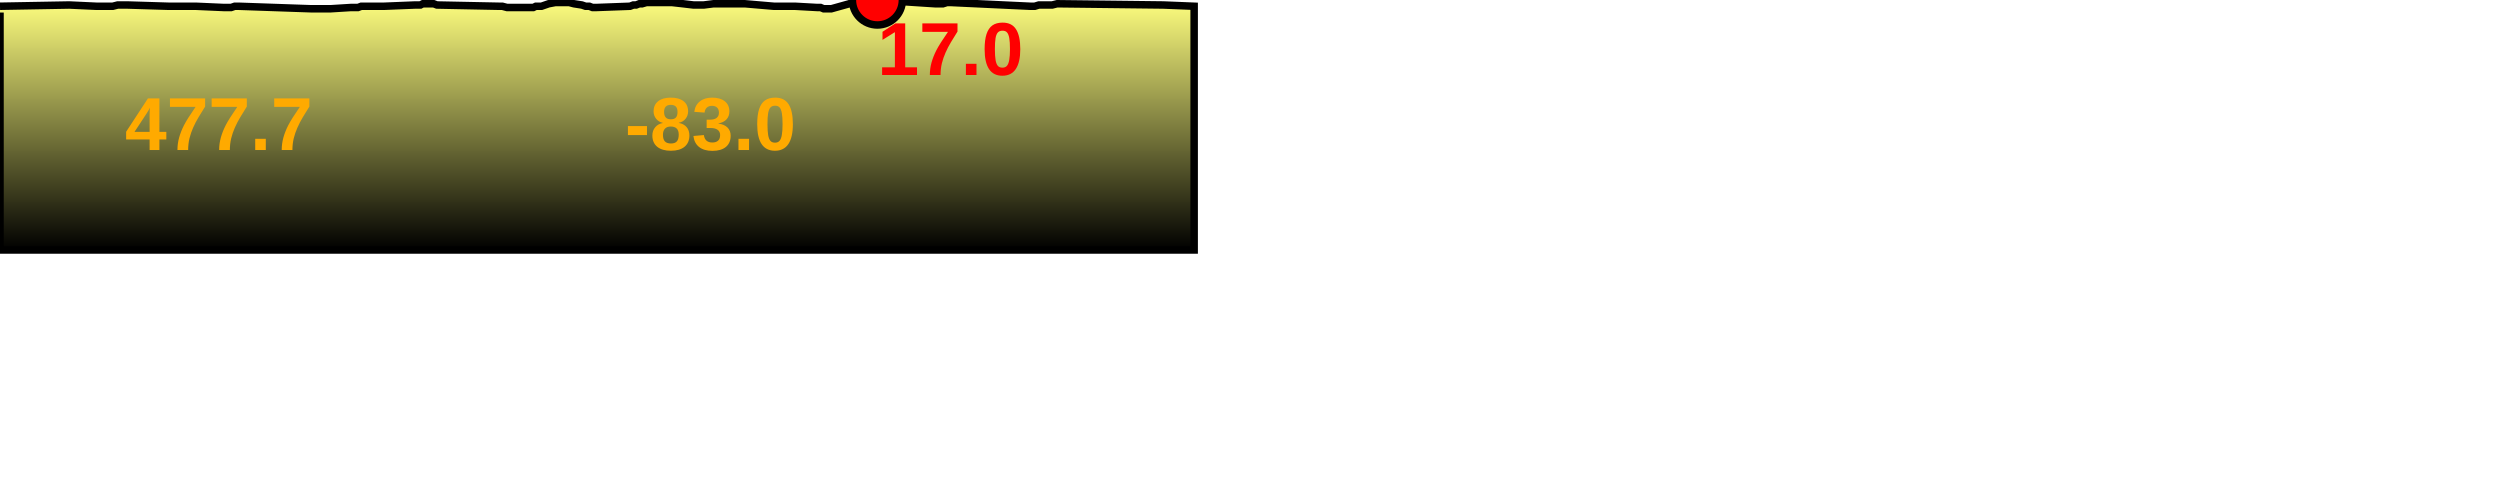
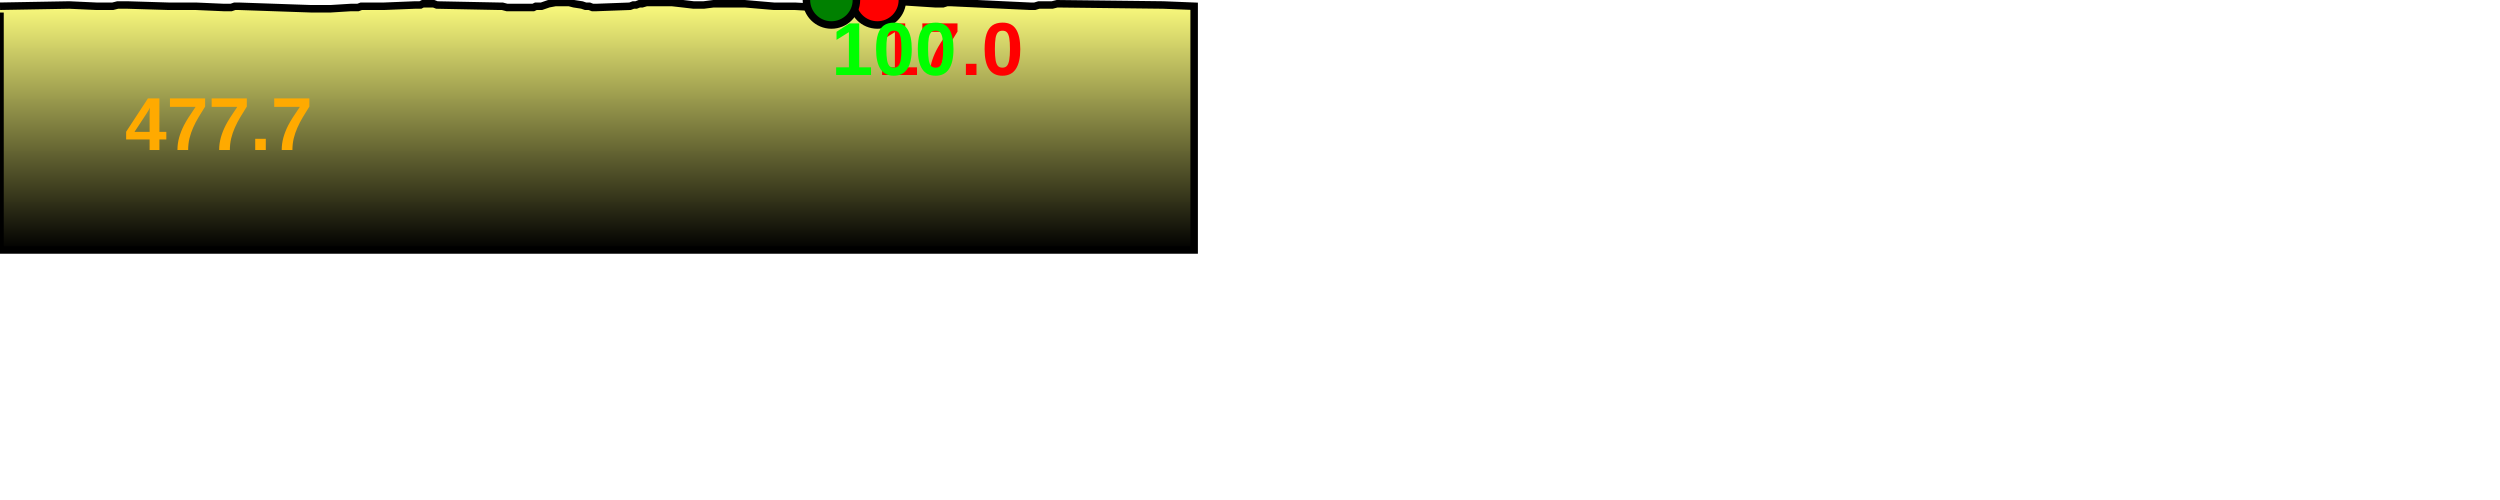
<svg xmlns="http://www.w3.org/2000/svg" baseProfile="full" height="200px" version="1.1" width="1000px">
  <defs>
    <linearGradient id="my-gradient" x1="0" x2="0" y1="0" y2="1">
      <stop offset="0.0" stop-color="#ffff7f" stop-opacity="1" />
      <stop offset="0.2" stop-color="#cccc66" stop-opacity="1" />
      <stop offset="1.0" stop-color="#000000" stop-opacity="1" />
    </linearGradient>
  </defs>
  <path d="M 0 2.5 L 27.698 2.0 L 38.48 2.5 L 40.24 2.5 L 42.042 2.5 L 43.602 2.5 L 45.117 2.5 L 47.076 2.0 L 49.077 2.0 L 50.971 2.0 L 67.29 2.5 L 68.7 2.5 L 70.505 2.5 L 72.65 2.5 L 74.841 2.5 L 76.658 2.5 L 78.238 2.5 L 89.505 3.0 L 91.053 3.0 L 92.469 3.0 L 93.909 2.5 L 95.343 2.5 L 124.219 3.5 L 125.616 3.5 L 127.409 3.5 L 129.087 3.5 L 130.835 3.5 L 132.341 3.5 L 140.347 3.0 L 141.645 3.0 L 143.192 3.0 L 144.514 2.5 L 145.87 2.5 L 147.33 2.5 L 153.722 2.5 L 166.006 2.0 L 167.124 2.0 L 168.166 2.0 L 169.137 1.5 L 170.078 1.5 L 171.181 1.5 L 172.512 1.5 L 173.463 1.5 L 174.76 2.0 L 199.392 2.5 L 200.916 2.5 L 202.8 3.0 L 204.498 3.0 L 206.157 3.0 L 207.759 3.0 L 209.185 3.0 L 210.413 3.0 L 211.667 3.0 L 213.324 3.0 L 214.36 2.5 L 216.601 2.5 L 219.495 1.5 L 222.175 1.0 L 224.807 1.0 L 227.652 1.0 L 229.549 1.5 L 232.758 2.0 L 234.216 2.5 L 235.719 2.5 L 236.999 3.0 L 238.534 3.0 L 252.017 2.5 L 253.323 2.0 L 254.454 2.0 L 255.733 1.5 L 256.886 1.5 L 258.613 1.0 L 260.83 1.0 L 264.154 1.0 L 268.749 1.0 L 273.191 1.5 L 277.411 2.0 L 281.502 2.0 L 285.439 1.5 L 289.742 1.5 L 297.892 1.5 L 309.52 2.5 L 311.356 2.5 L 313.623 2.5 L 315.568 2.5 L 317.941 2.5 L 326.862 3.0 L 328.234 3.0 L 329.434 3.5 L 330.706 3.5 L 332.565 3.5 L 345.087 0.0 L 346.267 0.0 L 347.697 0.0 L 349.114 0.0 L 350.956 0.0 L 373.955 1.5 L 375.564 1.5 L 377.22 1.5 L 378.815 1.0 L 380.251 1.0 L 412.081 2.5 L 413.91 2.5 L 415.55 2.0 L 417.647 2.0 L 419.226 2.0 L 420.869 2.0 L 422.856 1.5 L 465.305 2.0 L 477.659 2.5 L 477.659 100 L 0.0 100 L 0.0 5.0" fill="url(#my-gradient)" stroke="black" stroke-width="3" />
  <circle cx="350.956" cy="0" fill="red" r="10" stroke="black" stroke-width="3" />
+   <circle cx="332.565" cy="0" fill="green" r="10" stroke="black" stroke-width="3" />
  <text fill="#ffaa00" font-family="Arial" font-size="30px" font-weight="bold" stroke="none" x="50" y="60">477.7</text>
  <text fill="#ff0000" font-family="Arial" font-size="30px" font-weight="bold" stroke="none" x="350.956" y="30">17.0</text>
-   <text fill="#ffaa00" font-family="Arial" font-size="30px" font-weight="bold" stroke="none" x="250" y="60">-83.0</text>
+   <text fill="#00ff00" font-family="Arial" font-size="30px" font-weight="bold" stroke="none" x="332.565" y="30">100</text>
</svg>
